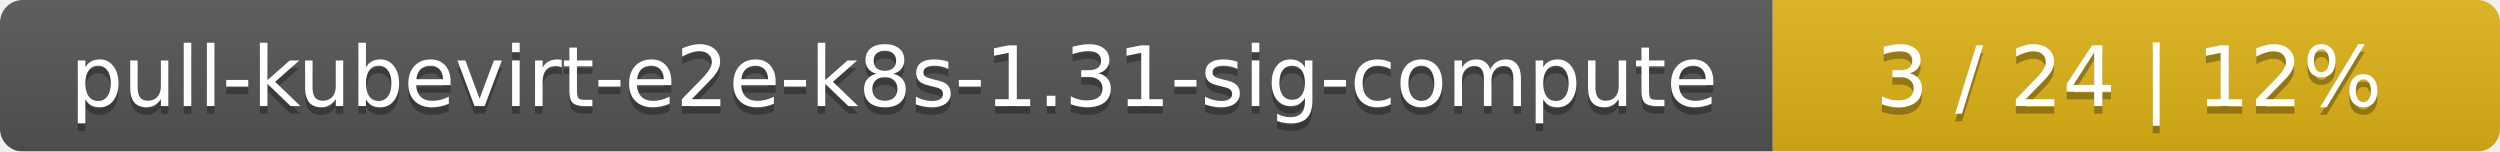
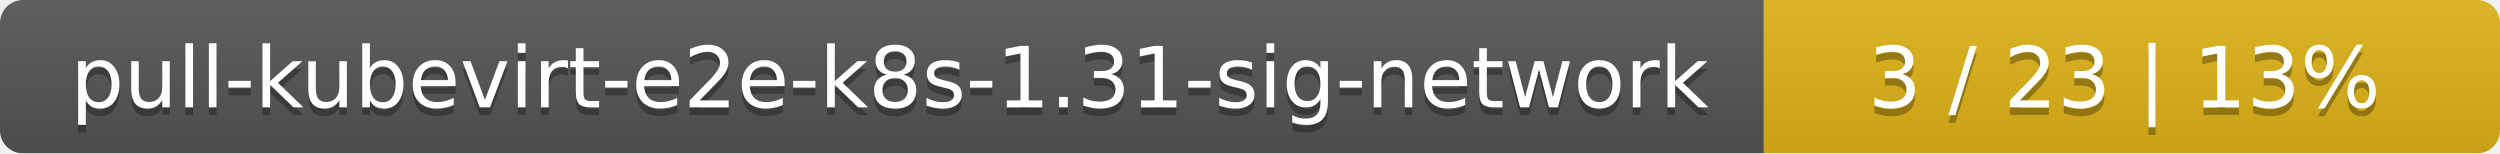
- <svg xmlns="http://www.w3.org/2000/svg" width="330" height="20">
+ <svg xmlns="http://www.w3.org/2000/svg" width="326" height="20">
  <linearGradient id="smooth" x2="0" y2="100%">
    <stop offset="0" stop-color="#bbb" stop-opacity=".1" />
    <stop offset="1" stop-opacity=".1" />
  </linearGradient>
  <mask id="round">
-     <rect width="330" height="20" rx="3" fill="#fff" />
+     <rect width="326" height="20" rx="3" fill="#fff" />
  </mask>
  <g mask="url(#round)">
-     <rect width="234" height="20" fill="#555" />
-     <rect x="234" width="96" height="20" fill="#dfb317" />
-     <rect width="330" height="20" fill="url(#smooth)" />
+     <rect width="230" height="20" fill="#555" />
+     <rect x="230" width="96" height="20" fill="#dfb317" />
+     <rect width="326" height="20" fill="url(#smooth)" />
  </g>
  <g fill="#fff" text-anchor="middle" font-family="DejaVu Sans,Verdana,Geneva,sans-serif" font-size="11">
-     <text x="118" y="15" fill="#010101" fill-opacity=".3">pull-kubevirt-e2e-k8s-1.31-sig-compute</text>
-     <text x="118" y="14">pull-kubevirt-e2e-k8s-1.31-sig-compute</text>
-     <text x="281" y="15" fill="#010101" fill-opacity=".3">3 / 24    |    12%</text>
-     <text x="281" y="14">3 / 24    |    12%</text>
+     <text x="116" y="15" fill="#010101" fill-opacity=".3">pull-kubevirt-e2e-k8s-1.31-sig-network</text>
+     <text x="116" y="14">pull-kubevirt-e2e-k8s-1.31-sig-network</text>
+     <text x="277" y="15" fill="#010101" fill-opacity=".3">3 / 23    |    13%</text>
+     <text x="277" y="14">3 / 23    |    13%</text>
  </g>
</svg>
